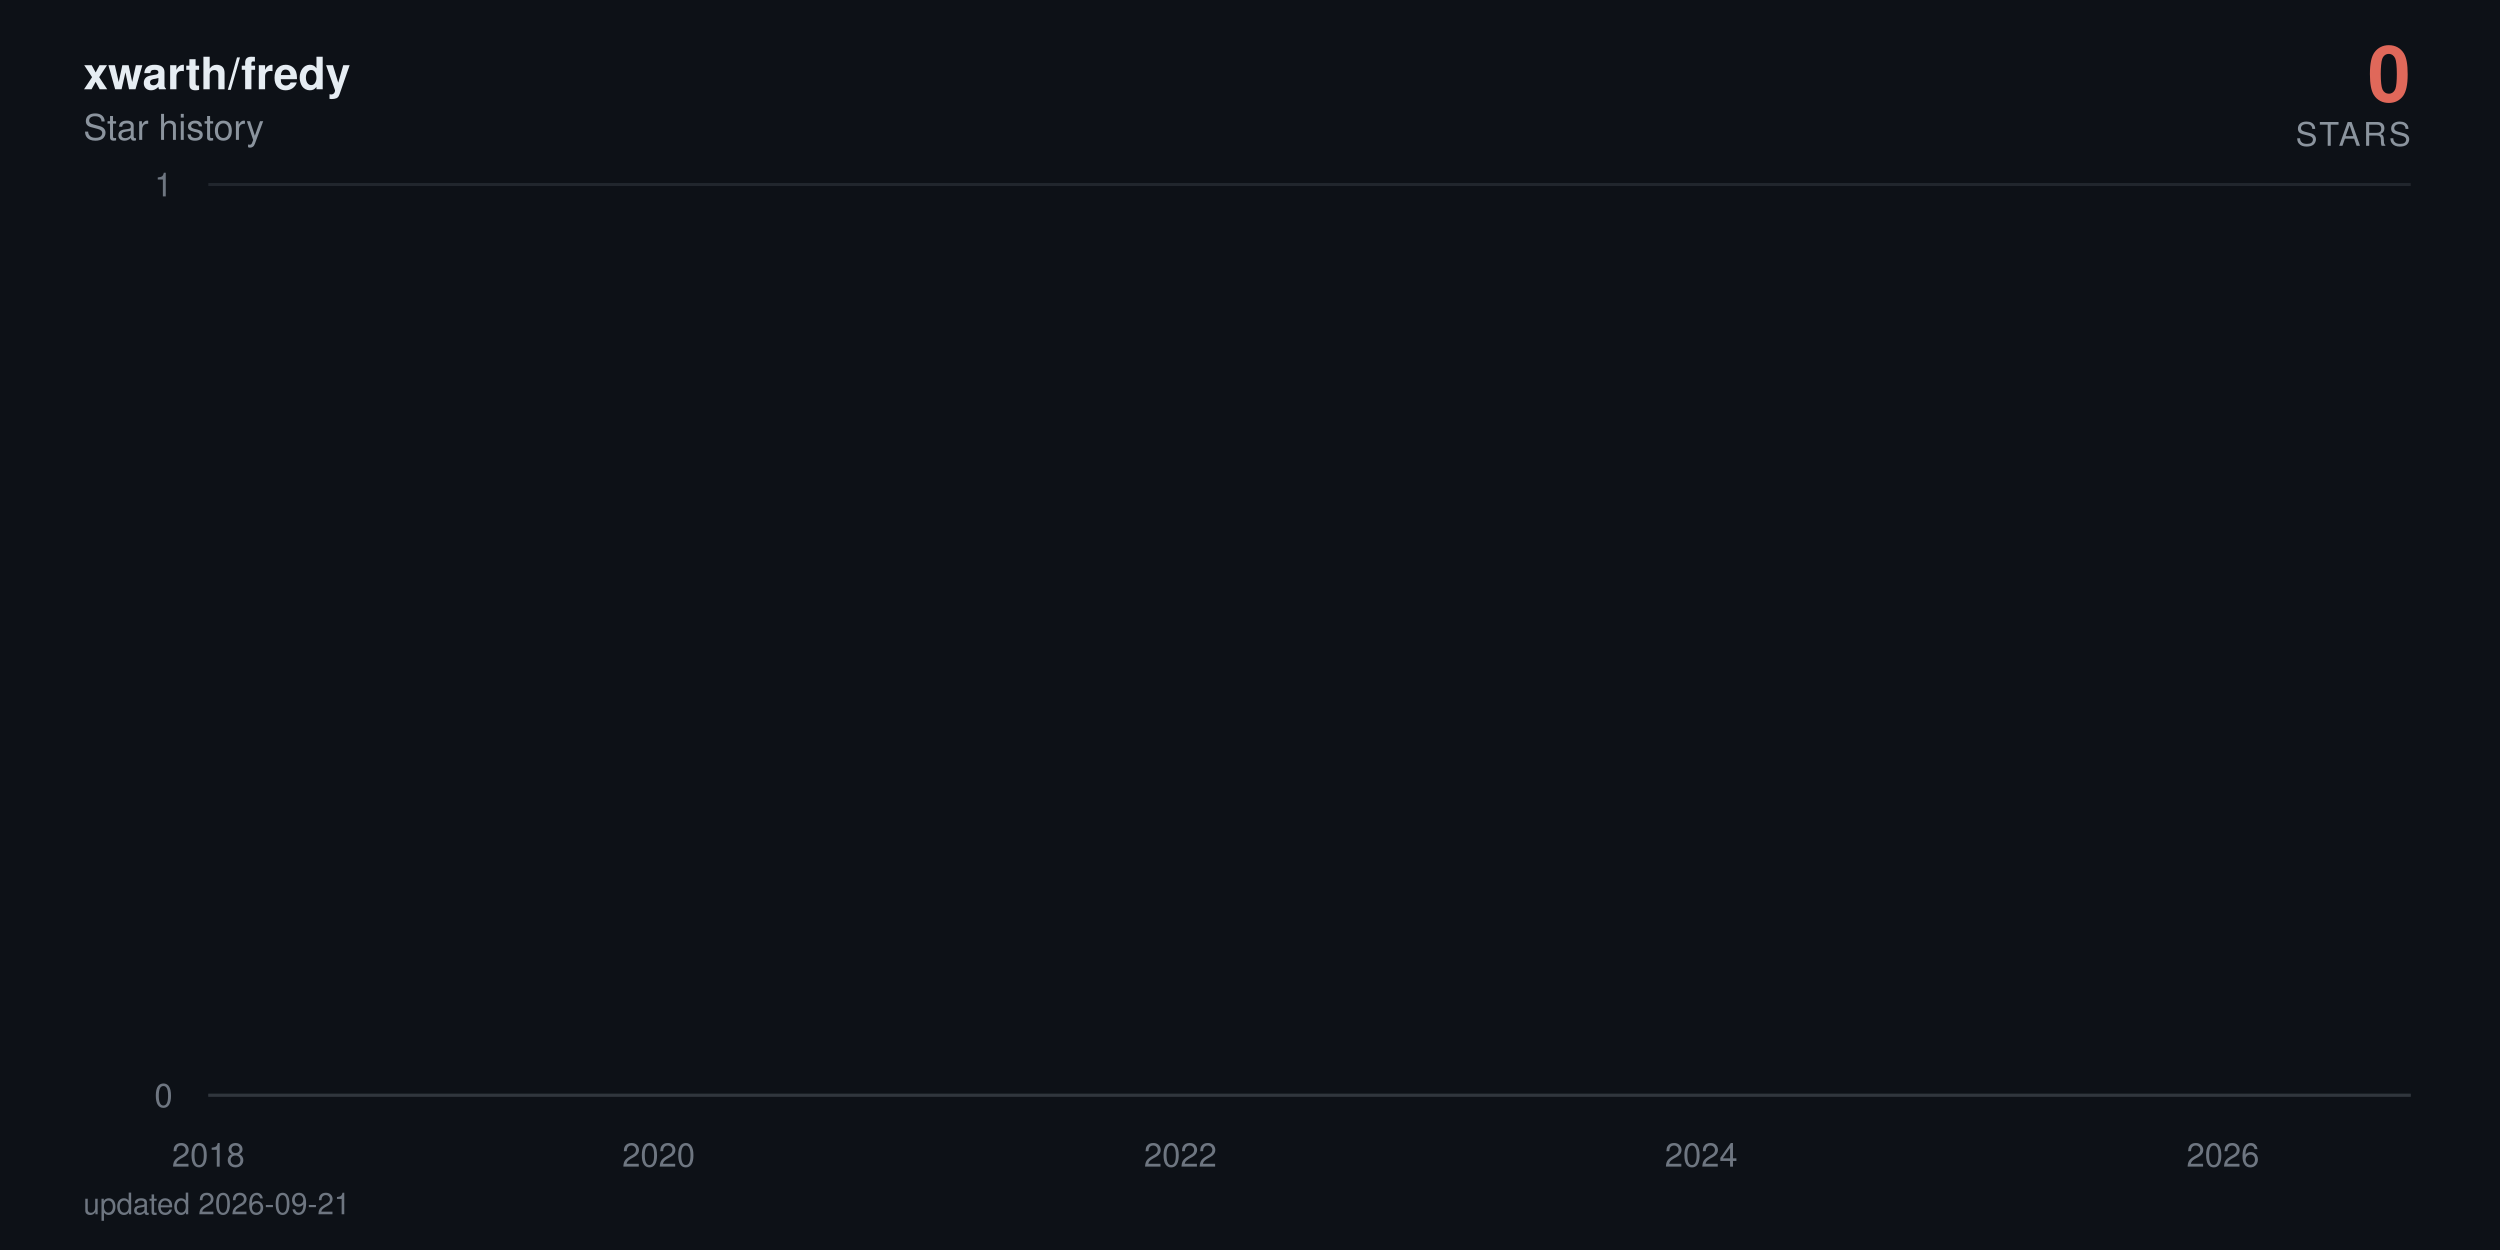
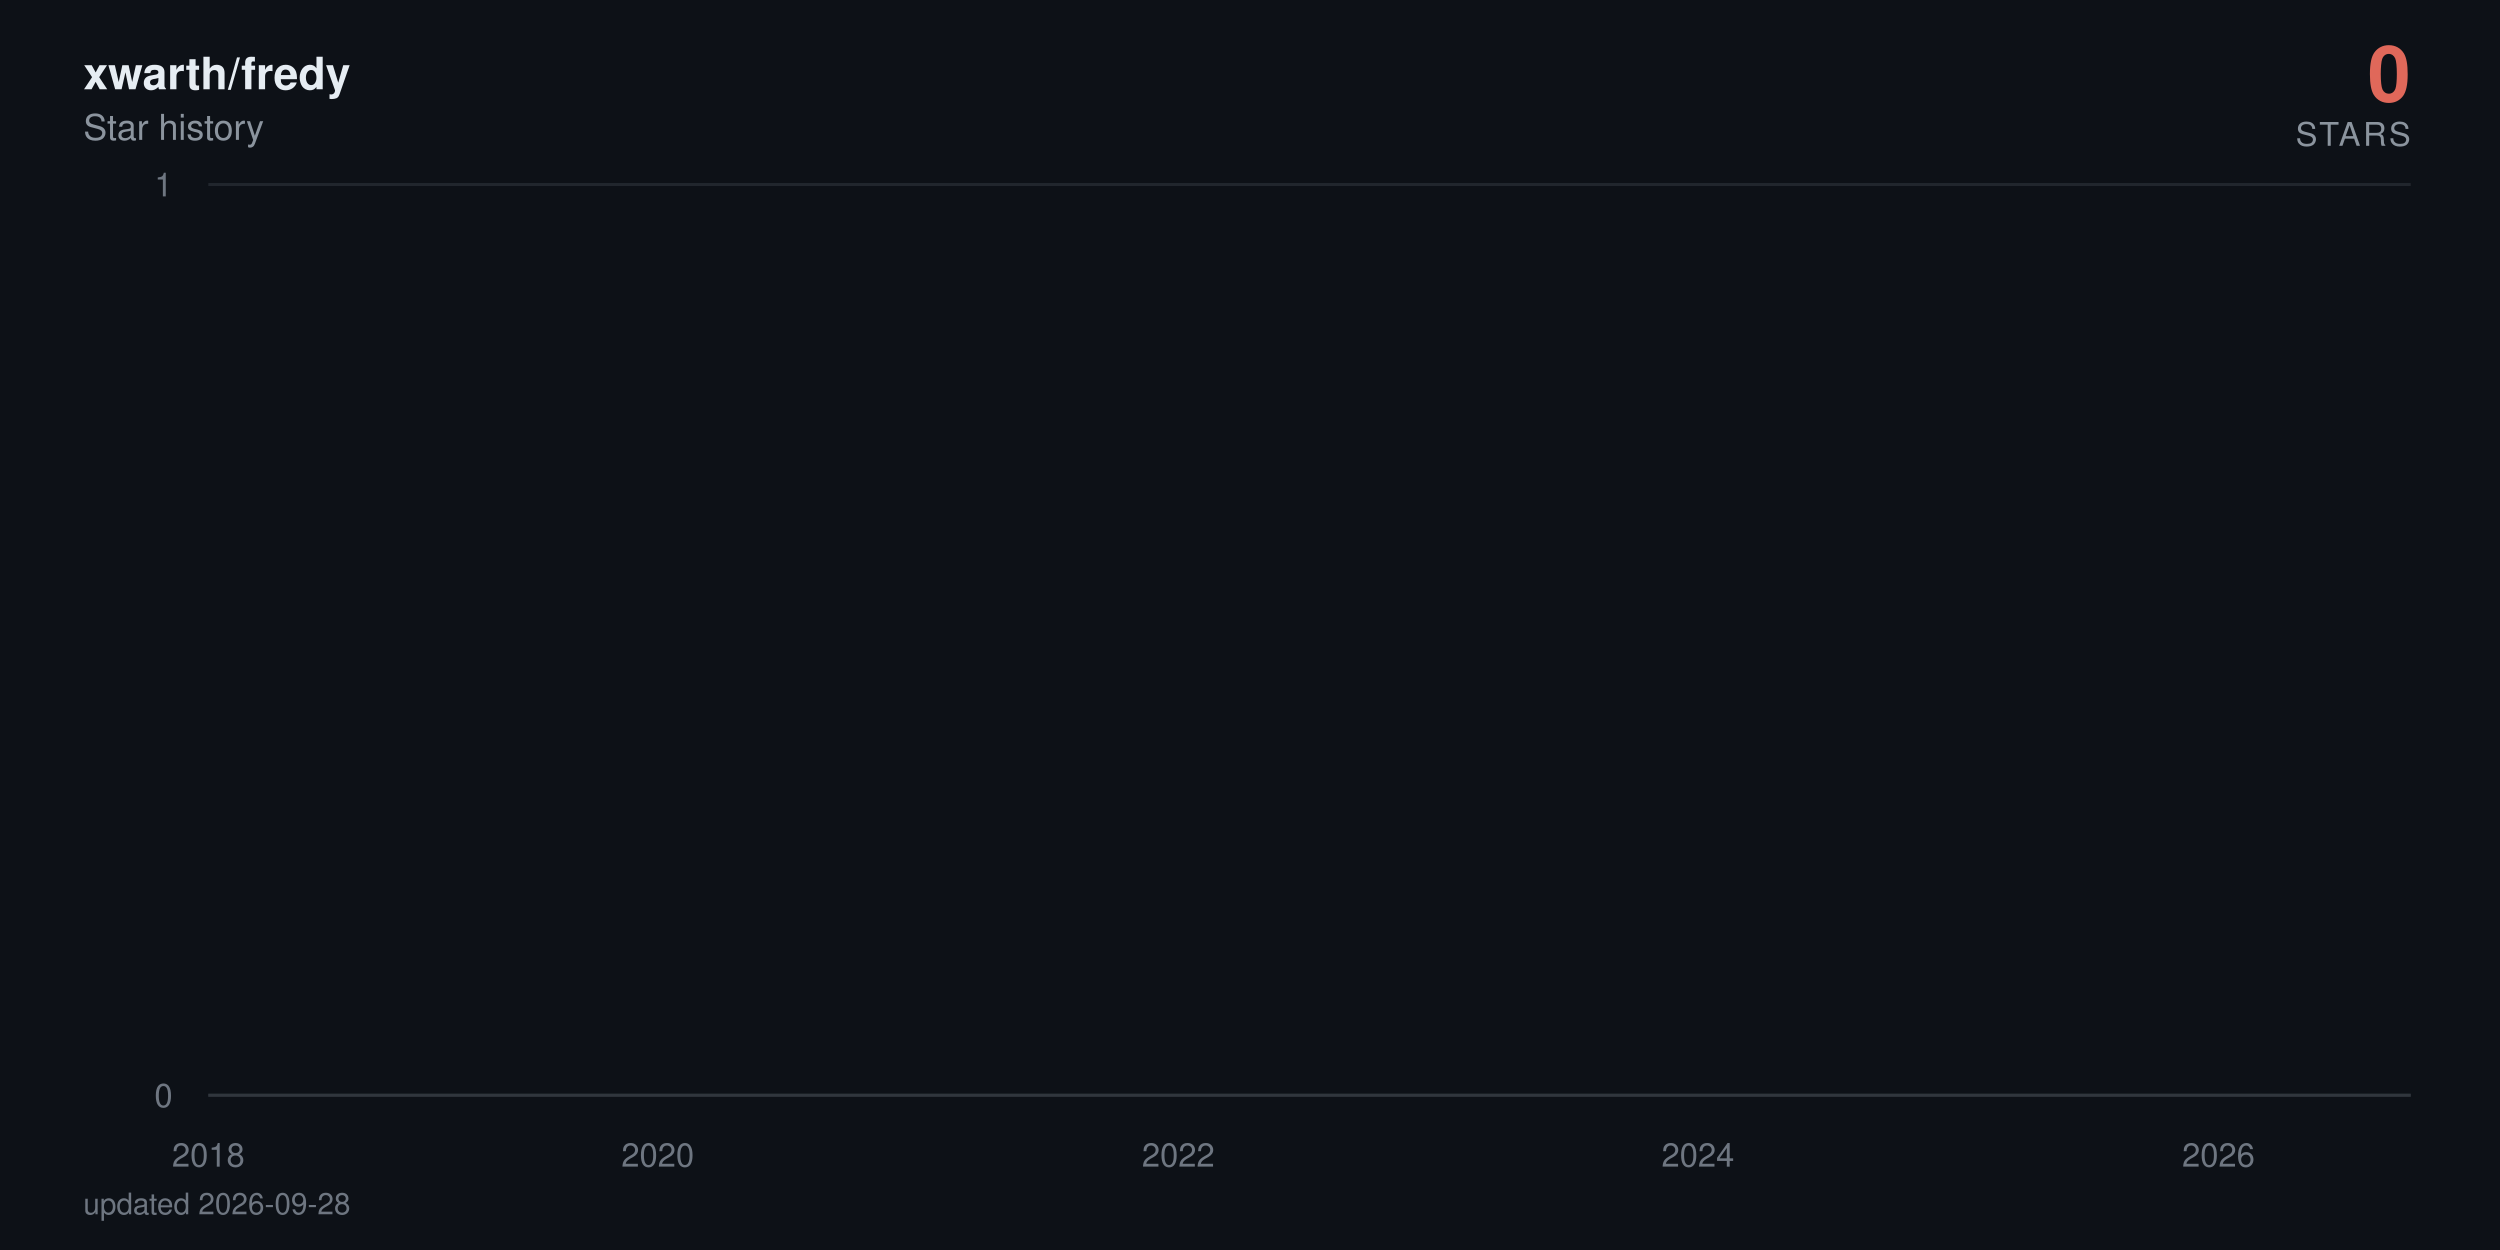
<svg xmlns="http://www.w3.org/2000/svg" viewBox="0 0 840 420" width="840" height="420" role="img" aria-label="xwarth/fredy star history: 0 stars">
  <defs>
    <linearGradient id="area" x1="0" y1="0" x2="0" y2="1">
      <stop offset="0%" stop-color="#e0685a" stop-opacity="0.38" />
      <stop offset="100%" stop-color="#e0685a" stop-opacity="0" />
    </linearGradient>
  </defs>
  <style>
    text { font-family: -apple-system, BlinkMacSystemFont, 'Segoe UI', Helvetica, Arial, sans-serif; }
    .tick { fill: #6e7681; font-size: 11px; }
    .title { fill: #e6edf3; font-size: 15px; font-weight: 600; }
    .subtitle { fill: #8b949e; font-size: 12px; }
    .total { fill: #e0685a; font-size: 26px; font-weight: 700; }
    .total-label { fill: #8b949e; font-size: 11px; letter-spacing: 0.08em; }
    .milestone-label { fill: #8b949e; font-size: 10px; font-weight: 600; }
    .footer { fill: #6e7681; font-size: 10px; }

-     .line { stroke-dasharray: 22870; stroke-dashoffset: 22870; animation: draw 2.4s cubic-bezier(0.22, 0.61, 0.36, 1) forwards; }
+     .line { stroke-dasharray: 22871; stroke-dashoffset: 22871; animation: draw 2.4s cubic-bezier(0.22, 0.61, 0.36, 1) forwards; }
    .fill { opacity: 0; animation: appear 1.4s ease-out 0.9s forwards; }
    .milestone { opacity: 0; animation: appear 0.6s ease-out 1.9s forwards; }
    .end { opacity: 0; animation: appear 0.5s ease-out 2.3s forwards; }
    .halo { transform-origin: 810px 368px; animation: pulse 2.8s ease-in-out 2.8s infinite; }

    @keyframes draw { to { stroke-dashoffset: 0; } }
    @keyframes appear { to { opacity: 1; } }
    @keyframes pulse { 0%, 100% { transform: scale(1); opacity: 0.22; } 50% { transform: scale(1.5); opacity: 0.05; } }

    @media (prefers-reduced-motion: reduce) {
      .line { stroke-dashoffset: 0; animation: none; }
      .fill, .milestone, .end { opacity: 1; animation: none; }
      .halo { animation: none; }
    }
  </style>
  <rect width="840" height="420" fill="#0d1117" />
  <text x="28" y="30" class="title">xwarth/fredy</text>
  <text x="28" y="47" class="subtitle">Star history</text>
  <text x="810" y="34" text-anchor="end" class="total">0</text>
  <text x="810" y="49" text-anchor="end" class="total-label">STARS</text>
  <line x1="70" y1="368" x2="810" y2="368" stroke="#21262d" stroke-width="1" />
  <text x="58" y="372" text-anchor="end" class="tick">0</text>
  <line x1="70" y1="62" x2="810" y2="62" stroke="#21262d" stroke-width="1" />
  <text x="58" y="66" text-anchor="end" class="tick">1</text>
  <line x1="70" y1="368" x2="810" y2="368" stroke="#30363d" stroke-width="1" />
  <text x="70" y="392" text-anchor="middle" class="tick">2018</text>
-   <text x="221.3" y="392" text-anchor="middle" class="tick">2020</text>
-   <text x="396.6" y="392" text-anchor="middle" class="tick">2022</text>
-   <text x="571.6" y="392" text-anchor="middle" class="tick">2024</text>
-   <text x="746.9" y="392" text-anchor="middle" class="tick">2026</text>
-   <path class="fill" d="M70,368 70,62 L71.7,-64.7 L89.9,-381.5 L90.1,-441.6 L90.4,-497.5 L198,-550 L217.5,-599.7 L220.6,-692 L221.5,-735.3 L225.4,-776.9 L225.9,-817.1 L232.6,-856 L236.2,-893.7 L257,-930.2 L264.2,-965.8 L267.1,-1000.5 L273.3,-1034.3 L286.8,-1067.3 L296.8,-1099.5 L311.7,-1131.1 L312.2,-1162 L323.7,-1192.3 L324.2,-1222 L329,-1251.2 L340.2,-1279.9 L340.7,-1308 L341,-1335.7 L344.1,-1363 L345.3,-1389.8 L347.4,-1416.3 L350.1,-1442.3 L362.5,-1468 L371.2,-1493.3 L372.1,-1567.3 L375.3,-1591.4 L380.1,-1615.1 L381.5,-1661.8 L381.7,-1684.7 L382.4,-1707.4 L383.2,-1752 L383.4,-1774 L385.8,-1795.7 L386.3,-1817.3 L388.4,-1838.6 L389.9,-1859.7 L390.4,-1880.6 L396.6,-1901.4 L397.8,-1921.9 L398.5,-1942.2 L399.2,-1962.4 L399.7,-1982.4 L400.2,-2002.3 L402.1,-2021.9 L402.8,-2060.8 L403.1,-2080 L403.3,-2099.1 L406.9,-2118 L407.1,-2136.7 L408.1,-2155.3 L408.8,-2173.8 L411,-2192.2 L412.2,-2210.4 L414.1,-2228.5 L416.7,-2246.5 L417.2,-2264.3 L419.6,-2282 L419.9,-2334.5 L423.5,-2351.8 L424.2,-2368.9 L425.6,-2386 L426.6,-2402.9 L426.8,-2419.8 L429.2,-2436.5 L430.6,-2453.2 L430.9,-2469.7 L433.3,-2486.2 L434.7,-2502.5 L436.2,-2535 L436.4,-2551.1 L437.8,-2567 L440.7,-2583 L442.9,-2598.8 L443.8,-2614.5 L444.8,-2630.2 L445,-2661.2 L445.5,-2676.7 L447.2,-2692 L447.9,-2707.3 L449.4,-2722.4 L449.6,-2737.6 L449.8,-2752.6 L450.6,-2767.6 L451.3,-2782.5 L452.9,-2812 L453.2,-2841.4 L453.7,-2855.9 L454.4,-2870.4 L454.6,-2899.2 L457.3,-2913.5 L457.5,-2927.7 L458.2,-2941.9 L463,-2970.1 L463.7,-2984.1 L466.1,-2998 L466.6,-3011.9 L467.1,-3025.7 L467.3,-3039.5 L469.7,-3053.2 L473.6,-3066.8 L474.3,-3080.4 L474.5,-3094 L476,-3107.5 L478.4,-3120.9 L479.3,-3134.3 L479.6,-3147.7 L479.8,-3161 L480,-3174.2 L481.2,-3187.4 L482.7,-3200.5 L485.1,-3213.6 L485.3,-3226.7 L487,-3239.7 L487.5,-3252.6 L491.1,-3265.5 L494.2,-3278.4 L494.7,-3291.2 L496.6,-3304 L496.8,-3316.7 L497.1,-3329.4 L497.6,-3342.1 L498.7,-3354.7 L499.5,-3367.2 L505.5,-3379.7 L506.9,-3392.2 L507.6,-3404.6 L509.1,-3417 L509.3,-3429.4 L509.8,-3441.7 L510.3,-3453.9 L510.5,-3466.2 L512.7,-3478.4 L513.9,-3490.5 L518.4,-3514.7 L527.8,-3526.7 L528.5,-3538.7 L534.2,-3550.7 L535.7,-3562.6 L541,-3574.5 L541.4,-3586.4 L543.6,-3598.2 L543.8,-3610 L545.5,-3621.8 L546.7,-3633.5 L548.4,-3645.2 L549.8,-3656.8 L555.6,-3668.4 L556.5,-3680 L561.1,-3691.5 L561.6,-3703.1 L571.2,-3714.5 L573.1,-3737.4 L573.3,-3748.8 L575.5,-3760.2 L575.7,-3771.5 L579.3,-3782.8 L579.6,-3794 L579.8,-3805.3 L581.7,-3816.5 L584.4,-3827.7 L585.1,-3838.8 L586.8,-3849.9 L590.8,-3861 L591.3,-3872.1 L592.5,-3883.1 L597.1,-3894.1 L597.8,-3916 L601.4,-3926.9 L603.1,-3948.7 L603.8,-3959.5 L608.1,-3970.3 L610,-3981.1 L613.1,-3991.8 L614.6,-4002.6 L616.2,-4013.3 L616.5,-4034.6 L617,-4045.2 L617.2,-4055.8 L617.4,-4066.4 L617.9,-4076.9 L618.2,-4087.4 L619.1,-4097.9 L620.1,-4108.4 L621.8,-4118.8 L622.7,-4129.3 L624.4,-4150 L624.9,-4160.4 L626.6,-4170.7 L628.5,-4181 L630.6,-4191.3 L631.4,-4201.6 L632.1,-4211.8 L634.2,-4222 L637.1,-4232.2 L639.3,-4242.4 L640,-4252.5 L640.2,-4262.6 L640.7,-4282.8 L641.4,-4292.9 L642.1,-4302.9 L642.6,-4312.9 L644.1,-4322.9 L646.5,-4332.9 L648.6,-4342.8 L649.6,-4352.7 L651.5,-4362.6 L656.3,-4372.5 L657.3,-4382.4 L658.2,-4392.2 L659.4,-4402.1 L659.9,-4421.7 L664.7,-4431.4 L665.9,-4441.2 L666.4,-4450.9 L671.4,-4460.6 L673.3,-4470.3 L674,-4480 L678.8,-4489.6 L679.1,-4499.2 L680.5,-4508.8 L681.7,-4528 L685.3,-4537.6 L686,-4547.1 L688.9,-4556.6 L690.1,-4575.6 L690.3,-4585 L690.6,-4594.5 L690.8,-4603.9 L691.5,-4632.1 L691.8,-4641.4 L692,-4660.1 L692.3,-4669.4 L693,-4678.7 L693.5,-4687.9 L694.7,-4697.2 L694.9,-4706.4 L695.1,-4715.7 L695.9,-4724.9 L697.3,-4734 L699,-4743.2 L699.5,-4752.4 L699.9,-4761.5 L700.9,-4779.7 L702.8,-4797.9 L704,-4806.9 L704.5,-4816 L705,-4825 L707.4,-4834 L708.1,-4843 L708.3,-4860.9 L711,-4869.9 L711.2,-4878.8 L712.9,-4887.7 L713.1,-4896.6 L713.4,-4905.5 L714.1,-4914.4 L714.3,-4923.2 L714.8,-4932.1 L715,-4940.9 L715.3,-4949.7 L716,-4967.3 L716.2,-4984.8 L716.5,-4993.6 L717,-5011 L717.2,-5028.4 L718.2,-5037 L718.4,-5054.3 L718.6,-5071.6 L719.4,-5080.2 L719.6,-5088.8 L719.8,-5097.3 L720.3,-5105.9 L721,-5173.9 L721.3,-5190.8 L721.8,-5216 L722,-5224.4 L723.2,-5232.7 L723.4,-5241.1 L723.7,-5257.7 L723.9,-5274.4 L724.2,-5282.7 L724.4,-5307.5 L724.6,-5315.7 L724.9,-5323.9 L725.4,-5332.1 L725.6,-5340.4 L727.5,-5348.6 L728,-5389.4 L728.2,-5397.5 L728.5,-5405.6 L728.7,-5413.7 L729,-5429.9 L729.7,-5446 L729.9,-5470.1 L730.1,-5486.1 L730.6,-5494.1 L731.1,-5510.1 L731.3,-5526 L731.6,-5533.9 L732.3,-5557.7 L732.8,-5581.3 L733,-5589.2 L733.5,-5597 L734,-5604.9 L734.5,-5620.5 L734.7,-5628.4 L734.9,-5636.2 L735.2,-5651.7 L735.9,-5659.5 L736.1,-5667.3 L736.4,-5675 L736.6,-5690.5 L736.9,-5698.2 L738.1,-5705.9 L738.8,-5713.6 L739.3,-5721.3 L739.5,-5729 L739.7,-5744.3 L740,-5767.3 L741.2,-5774.9 L741.4,-5782.5 L741.7,-5805.3 L741.9,-5820.5 L742.4,-5828 L743.6,-5835.6 L745.5,-5858.2 L746,-5865.7 L746.5,-5873.2 L746.7,-5895.7 L746.9,-5918 L747.2,-5947.8 L747.4,-5955.2 L747.9,-5992.1 L748.1,-6014.1 L748.4,-6028.8 L748.6,-6065.3 L749.6,-6072.6 L750.1,-6079.8 L750.5,-6087.1 L750.8,-6094.3 L751,-6101.6 L751.3,-6108.8 L751.5,-6130.4 L751.7,-6144.8 L752,-6152 L752.4,-6180.7 L752.9,-6187.8 L753.2,-6209.2 L753.4,-6216.3 L753.9,-6223.4 L754.1,-6237.6 L754.4,-6251.8 L754.6,-6258.9 L754.8,-6287.1 L755.1,-6329.1 L755.3,-6350.1 L755.6,-6364 L755.8,-6371 L756,-6377.9 L756.3,-6384.8 L756.5,-6405.6 L756.8,-6419.4 L757,-6433.2 L757.2,-6446.9 L757.7,-6460.7 L758,-6488 L758.4,-6501.7 L758.7,-6508.5 L758.9,-6522.1 L759.2,-6528.9 L759.4,-6549.2 L759.9,-6556 L760.1,-6562.7 L760.4,-6569.5 L761.1,-6583 L761.3,-6603.2 L761.6,-6609.9 L761.8,-6623.3 L762,-6636.7 L762.3,-6643.3 L762.5,-6656.7 L762.8,-6703.2 L763,-6723 L763.2,-6729.6 L763.5,-6736.2 L763.7,-6756 L764,-6762.5 L764.2,-6769.1 L764.7,-6775.6 L765.2,-6795.3 L765.4,-6814.9 L765.6,-6834.4 L766.1,-6853.9 L766.4,-6866.8 L766.6,-6873.3 L766.8,-6892.7 L767.1,-6899.1 L767.6,-6912 L767.8,-6931.2 L768,-6950.5 L768.3,-6956.9 L768.5,-6982.4 L768.8,-6988.7 L769.2,-6995.1 L769.5,-7001.5 L769.7,-7007.8 L770,-7014.2 L770.4,-7020.5 L770.7,-7039.5 L770.9,-7045.8 L771.2,-7052.1 L771.4,-7058.4 L771.9,-7064.7 L772.8,-7071 L773.1,-7083.6 L773.8,-7114.9 L774,-7133.7 L774.5,-7146.2 L774.8,-7152.4 L775.5,-7158.6 L775.7,-7164.8 L776.2,-7177.2 L776.4,-7189.6 L776.7,-7195.8 L776.9,-7202 L777.1,-7226.7 L778.1,-7232.9 L778.3,-7245.2 L778.8,-7257.5 L779.1,-7263.6 L779.3,-7269.8 L780,-7275.9 L780.5,-7282 L780.7,-7294.2 L781,-7306.4 L781.2,-7312.5 L781.5,-7318.6 L781.7,-7324.7 L781.9,-7330.8 L782.2,-7336.9 L782.4,-7343 L782.7,-7349 L782.9,-8194.5 L783.1,-9361.6 L783.4,-9557 L783.6,-9706.8 L783.9,-9776.3 L784.1,-9840.7 L784.3,-9854.4 L784.6,-9881.9 L784.8,-9909.2 L785.1,-9936.5 L785.3,-9959.2 L785.8,-9968.3 L786,-9981.9 L786.3,-10013.5 L786.5,-10121.2 L786.7,-10143.4 L787,-10179 L787.2,-10183.5 L787.5,-10187.9 L787.7,-10210 L787.9,-10223.3 L788.2,-10241 L788.4,-10263 L788.9,-10285 L789.1,-10293.8 L789.4,-10302.6 L789.6,-10311.4 L789.9,-10337.6 L790.1,-10350.7 L790.3,-10363.8 L790.6,-10368.2 L790.8,-10385.6 L791.1,-10394.3 L791.3,-10407.4 L791.5,-10442.1 L791.8,-10450.7 L792,-10459.4 L792.3,-10468 L792.5,-10472.3 L793,-10481 L793.5,-10493.9 L793.7,-10502.5 L794.2,-10506.8 L794.4,-10519.8 L794.7,-10524.1 L794.9,-10541.2 L795.1,-10549.8 L795.4,-10562.7 L795.6,-10571.2 L795.9,-10584.1 L796.1,-10588.3 L796.3,-10626.7 L796.6,-10866.8 L796.8,-10949.9 L797.1,-10966.4 L797.3,-10991.2 L797.5,-11003.5 L797.8,-11020 L798,-11036.4 L798.3,-11044.6 L798.7,-11048.7 L799,-11052.8 L799.2,-11056.9 L799.4,-11069.2 L799.7,-11081.5 L799.9,-11085.6 L800.2,-11101.9 L800.4,-11106 L800.6,-11130.4 L800.9,-11134.5 L801.1,-11146.7 L801.6,368 L803.3,368 L805,368 L806.6,368 L808.3,368 L810,368 L810,368 Z" fill="url(#area)" />
-   <path class="line" d="M70,62 L71.7,-64.7 L89.9,-381.5 L90.1,-441.6 L90.4,-497.5 L198,-550 L217.5,-599.7 L220.6,-692 L221.5,-735.3 L225.4,-776.9 L225.9,-817.1 L232.6,-856 L236.2,-893.7 L257,-930.2 L264.2,-965.8 L267.1,-1000.5 L273.3,-1034.3 L286.8,-1067.3 L296.8,-1099.5 L311.7,-1131.1 L312.2,-1162 L323.7,-1192.3 L324.2,-1222 L329,-1251.2 L340.2,-1279.9 L340.7,-1308 L341,-1335.7 L344.1,-1363 L345.3,-1389.8 L347.4,-1416.3 L350.1,-1442.3 L362.5,-1468 L371.2,-1493.3 L372.1,-1567.3 L375.3,-1591.4 L380.1,-1615.1 L381.5,-1661.8 L381.7,-1684.7 L382.4,-1707.4 L383.2,-1752 L383.4,-1774 L385.8,-1795.7 L386.3,-1817.3 L388.4,-1838.6 L389.9,-1859.7 L390.4,-1880.6 L396.6,-1901.4 L397.8,-1921.9 L398.5,-1942.2 L399.2,-1962.4 L399.7,-1982.4 L400.2,-2002.3 L402.1,-2021.9 L402.8,-2060.8 L403.1,-2080 L403.3,-2099.1 L406.9,-2118 L407.1,-2136.7 L408.1,-2155.3 L408.8,-2173.8 L411,-2192.2 L412.2,-2210.4 L414.1,-2228.5 L416.7,-2246.5 L417.2,-2264.3 L419.6,-2282 L419.9,-2334.5 L423.5,-2351.8 L424.2,-2368.9 L425.6,-2386 L426.6,-2402.9 L426.8,-2419.8 L429.2,-2436.5 L430.6,-2453.2 L430.9,-2469.7 L433.3,-2486.2 L434.7,-2502.5 L436.2,-2535 L436.4,-2551.1 L437.8,-2567 L440.7,-2583 L442.9,-2598.8 L443.8,-2614.5 L444.8,-2630.2 L445,-2661.2 L445.5,-2676.7 L447.2,-2692 L447.9,-2707.3 L449.4,-2722.4 L449.6,-2737.6 L449.8,-2752.6 L450.6,-2767.6 L451.3,-2782.5 L452.9,-2812 L453.2,-2841.4 L453.7,-2855.9 L454.4,-2870.4 L454.6,-2899.2 L457.3,-2913.5 L457.5,-2927.7 L458.2,-2941.9 L463,-2970.1 L463.7,-2984.1 L466.1,-2998 L466.6,-3011.9 L467.1,-3025.7 L467.3,-3039.5 L469.7,-3053.2 L473.6,-3066.8 L474.3,-3080.4 L474.5,-3094 L476,-3107.5 L478.4,-3120.9 L479.3,-3134.3 L479.6,-3147.7 L479.8,-3161 L480,-3174.2 L481.2,-3187.4 L482.7,-3200.5 L485.1,-3213.6 L485.3,-3226.7 L487,-3239.7 L487.5,-3252.6 L491.1,-3265.5 L494.2,-3278.4 L494.7,-3291.2 L496.6,-3304 L496.8,-3316.7 L497.1,-3329.4 L497.6,-3342.1 L498.7,-3354.7 L499.5,-3367.2 L505.5,-3379.7 L506.9,-3392.2 L507.6,-3404.6 L509.1,-3417 L509.3,-3429.4 L509.8,-3441.7 L510.3,-3453.9 L510.5,-3466.2 L512.7,-3478.4 L513.9,-3490.5 L518.4,-3514.7 L527.8,-3526.7 L528.5,-3538.7 L534.2,-3550.7 L535.7,-3562.6 L541,-3574.5 L541.4,-3586.4 L543.6,-3598.2 L543.8,-3610 L545.5,-3621.8 L546.7,-3633.5 L548.4,-3645.2 L549.8,-3656.8 L555.6,-3668.4 L556.5,-3680 L561.1,-3691.5 L561.6,-3703.1 L571.2,-3714.5 L573.1,-3737.4 L573.3,-3748.8 L575.5,-3760.2 L575.7,-3771.5 L579.3,-3782.8 L579.6,-3794 L579.8,-3805.3 L581.7,-3816.5 L584.4,-3827.7 L585.1,-3838.8 L586.8,-3849.9 L590.8,-3861 L591.3,-3872.1 L592.5,-3883.1 L597.1,-3894.1 L597.8,-3916 L601.4,-3926.9 L603.1,-3948.7 L603.8,-3959.5 L608.1,-3970.3 L610,-3981.1 L613.1,-3991.8 L614.6,-4002.6 L616.2,-4013.3 L616.5,-4034.6 L617,-4045.2 L617.2,-4055.8 L617.4,-4066.4 L617.9,-4076.9 L618.2,-4087.4 L619.1,-4097.9 L620.1,-4108.4 L621.8,-4118.8 L622.7,-4129.3 L624.4,-4150 L624.9,-4160.4 L626.6,-4170.7 L628.5,-4181 L630.6,-4191.3 L631.4,-4201.6 L632.1,-4211.8 L634.2,-4222 L637.1,-4232.2 L639.3,-4242.4 L640,-4252.5 L640.2,-4262.6 L640.7,-4282.8 L641.4,-4292.9 L642.1,-4302.9 L642.6,-4312.9 L644.1,-4322.9 L646.5,-4332.9 L648.6,-4342.8 L649.6,-4352.7 L651.5,-4362.6 L656.3,-4372.5 L657.3,-4382.4 L658.2,-4392.2 L659.4,-4402.1 L659.9,-4421.7 L664.7,-4431.4 L665.9,-4441.2 L666.4,-4450.9 L671.4,-4460.6 L673.3,-4470.3 L674,-4480 L678.8,-4489.6 L679.1,-4499.2 L680.5,-4508.8 L681.7,-4528 L685.3,-4537.6 L686,-4547.1 L688.9,-4556.6 L690.1,-4575.6 L690.3,-4585 L690.6,-4594.5 L690.8,-4603.9 L691.5,-4632.1 L691.8,-4641.4 L692,-4660.1 L692.3,-4669.4 L693,-4678.7 L693.5,-4687.9 L694.7,-4697.2 L694.9,-4706.4 L695.1,-4715.7 L695.9,-4724.9 L697.3,-4734 L699,-4743.2 L699.5,-4752.4 L699.9,-4761.5 L700.9,-4779.7 L702.8,-4797.9 L704,-4806.9 L704.5,-4816 L705,-4825 L707.4,-4834 L708.1,-4843 L708.3,-4860.9 L711,-4869.9 L711.2,-4878.8 L712.9,-4887.7 L713.1,-4896.6 L713.4,-4905.5 L714.1,-4914.4 L714.3,-4923.2 L714.8,-4932.1 L715,-4940.9 L715.3,-4949.7 L716,-4967.3 L716.2,-4984.8 L716.5,-4993.6 L717,-5011 L717.2,-5028.4 L718.2,-5037 L718.4,-5054.3 L718.6,-5071.6 L719.4,-5080.2 L719.6,-5088.8 L719.8,-5097.3 L720.3,-5105.9 L721,-5173.9 L721.3,-5190.8 L721.8,-5216 L722,-5224.4 L723.2,-5232.7 L723.4,-5241.1 L723.7,-5257.7 L723.9,-5274.4 L724.2,-5282.7 L724.4,-5307.5 L724.6,-5315.7 L724.9,-5323.9 L725.4,-5332.1 L725.6,-5340.4 L727.5,-5348.6 L728,-5389.4 L728.2,-5397.5 L728.5,-5405.6 L728.7,-5413.7 L729,-5429.9 L729.7,-5446 L729.9,-5470.1 L730.1,-5486.1 L730.6,-5494.1 L731.1,-5510.1 L731.3,-5526 L731.6,-5533.9 L732.3,-5557.7 L732.8,-5581.3 L733,-5589.2 L733.5,-5597 L734,-5604.9 L734.5,-5620.5 L734.7,-5628.4 L734.9,-5636.2 L735.2,-5651.7 L735.9,-5659.5 L736.1,-5667.3 L736.4,-5675 L736.6,-5690.5 L736.9,-5698.2 L738.1,-5705.9 L738.8,-5713.6 L739.3,-5721.3 L739.5,-5729 L739.7,-5744.3 L740,-5767.3 L741.2,-5774.9 L741.4,-5782.5 L741.7,-5805.3 L741.9,-5820.5 L742.4,-5828 L743.6,-5835.6 L745.5,-5858.2 L746,-5865.7 L746.5,-5873.2 L746.7,-5895.7 L746.9,-5918 L747.2,-5947.8 L747.4,-5955.2 L747.9,-5992.1 L748.1,-6014.1 L748.4,-6028.8 L748.6,-6065.3 L749.6,-6072.6 L750.1,-6079.8 L750.5,-6087.1 L750.8,-6094.3 L751,-6101.6 L751.3,-6108.8 L751.5,-6130.4 L751.7,-6144.8 L752,-6152 L752.4,-6180.7 L752.9,-6187.8 L753.2,-6209.2 L753.4,-6216.3 L753.9,-6223.4 L754.1,-6237.6 L754.4,-6251.8 L754.6,-6258.9 L754.8,-6287.1 L755.1,-6329.1 L755.3,-6350.1 L755.6,-6364 L755.8,-6371 L756,-6377.9 L756.3,-6384.8 L756.5,-6405.6 L756.8,-6419.4 L757,-6433.2 L757.2,-6446.9 L757.7,-6460.7 L758,-6488 L758.4,-6501.7 L758.7,-6508.5 L758.9,-6522.1 L759.2,-6528.9 L759.4,-6549.2 L759.9,-6556 L760.1,-6562.7 L760.4,-6569.5 L761.1,-6583 L761.3,-6603.2 L761.6,-6609.9 L761.8,-6623.3 L762,-6636.7 L762.3,-6643.3 L762.5,-6656.7 L762.8,-6703.2 L763,-6723 L763.2,-6729.6 L763.5,-6736.2 L763.7,-6756 L764,-6762.5 L764.2,-6769.1 L764.7,-6775.6 L765.2,-6795.3 L765.4,-6814.9 L765.6,-6834.4 L766.1,-6853.9 L766.4,-6866.8 L766.6,-6873.3 L766.8,-6892.7 L767.1,-6899.1 L767.6,-6912 L767.8,-6931.2 L768,-6950.5 L768.3,-6956.9 L768.5,-6982.4 L768.8,-6988.7 L769.2,-6995.1 L769.5,-7001.5 L769.7,-7007.8 L770,-7014.2 L770.4,-7020.5 L770.7,-7039.5 L770.9,-7045.8 L771.2,-7052.1 L771.4,-7058.4 L771.9,-7064.7 L772.8,-7071 L773.1,-7083.6 L773.8,-7114.9 L774,-7133.7 L774.5,-7146.2 L774.8,-7152.4 L775.5,-7158.6 L775.7,-7164.8 L776.2,-7177.2 L776.4,-7189.6 L776.7,-7195.8 L776.9,-7202 L777.1,-7226.7 L778.1,-7232.9 L778.3,-7245.2 L778.8,-7257.5 L779.1,-7263.6 L779.3,-7269.8 L780,-7275.9 L780.5,-7282 L780.7,-7294.2 L781,-7306.4 L781.2,-7312.5 L781.5,-7318.6 L781.7,-7324.7 L781.9,-7330.8 L782.2,-7336.9 L782.4,-7343 L782.7,-7349 L782.9,-8194.5 L783.1,-9361.6 L783.4,-9557 L783.6,-9706.8 L783.9,-9776.3 L784.1,-9840.7 L784.3,-9854.4 L784.6,-9881.9 L784.8,-9909.2 L785.1,-9936.5 L785.3,-9959.2 L785.8,-9968.3 L786,-9981.9 L786.3,-10013.5 L786.5,-10121.2 L786.7,-10143.4 L787,-10179 L787.2,-10183.5 L787.5,-10187.9 L787.7,-10210 L787.9,-10223.3 L788.2,-10241 L788.4,-10263 L788.9,-10285 L789.1,-10293.8 L789.4,-10302.6 L789.6,-10311.4 L789.9,-10337.6 L790.1,-10350.7 L790.3,-10363.8 L790.6,-10368.2 L790.8,-10385.6 L791.1,-10394.3 L791.3,-10407.4 L791.5,-10442.1 L791.8,-10450.7 L792,-10459.4 L792.3,-10468 L792.5,-10472.3 L793,-10481 L793.5,-10493.9 L793.7,-10502.5 L794.2,-10506.8 L794.4,-10519.8 L794.7,-10524.1 L794.9,-10541.2 L795.1,-10549.8 L795.4,-10562.7 L795.6,-10571.2 L795.9,-10584.1 L796.1,-10588.3 L796.3,-10626.7 L796.6,-10866.8 L796.8,-10949.9 L797.1,-10966.4 L797.3,-10991.2 L797.5,-11003.5 L797.8,-11020 L798,-11036.4 L798.3,-11044.6 L798.7,-11048.7 L799,-11052.8 L799.2,-11056.9 L799.4,-11069.2 L799.7,-11081.5 L799.9,-11085.6 L800.2,-11101.9 L800.4,-11106 L800.6,-11130.4 L800.9,-11134.5 L801.1,-11146.7 L801.6,368 L803.3,368 L805,368 L806.6,368 L808.3,368 L810,368" fill="none" stroke="#e0685a" stroke-width="2.5" stroke-linecap="round" stroke-linejoin="round" />
+   <text x="221" y="392" text-anchor="middle" class="tick">2020</text>
+   <text x="395.9" y="392" text-anchor="middle" class="tick">2022</text>
+   <text x="570.5" y="392" text-anchor="middle" class="tick">2024</text>
+   <text x="745.4" y="392" text-anchor="middle" class="tick">2026</text>
+   <path class="fill" d="M70,368 70,62 L71.7,-64.7 L89.9,-381.5 L90.1,-441.6 L90.3,-497.5 L197.8,-550 L217.1,-599.7 L220.2,-692 L221.2,-735.3 L225,-776.9 L225.5,-817.1 L232.2,-856 L235.8,-893.7 L256.6,-930.2 L263.8,-965.8 L266.7,-1000.5 L272.9,-1034.3 L286.3,-1067.3 L296.3,-1099.5 L311.2,-1131.1 L311.6,-1162 L323.1,-1192.3 L323.6,-1222 L328.4,-1251.2 L339.6,-1279.9 L340.1,-1308 L340.4,-1335.7 L343.5,-1363 L344.7,-1389.8 L346.8,-1416.3 L349.4,-1442.3 L361.9,-1468 L370.5,-1493.3 L371.5,-1567.3 L374.6,-1591.4 L379.4,-1615.1 L380.8,-1661.8 L381,-1684.7 L381.7,-1707.4 L382.5,-1752 L382.7,-1774 L385.1,-1795.7 L385.6,-1817.3 L387.7,-1838.6 L389.2,-1859.7 L389.6,-1880.6 L395.9,-1901.4 L397.1,-1921.9 L397.8,-1942.2 L398.5,-1962.4 L399,-1982.4 L399.4,-2002.3 L401.4,-2021.9 L402.1,-2060.8 L402.3,-2080 L402.6,-2099.1 L406.1,-2118 L406.4,-2136.7 L407.3,-2155.3 L408.1,-2173.8 L410.2,-2192.2 L411.4,-2210.4 L413.3,-2228.5 L416,-2246.5 L416.4,-2264.3 L418.8,-2282 L419.1,-2334.5 L422.7,-2351.8 L423.4,-2368.9 L424.8,-2386 L425.8,-2402.9 L426,-2419.8 L428.4,-2436.5 L429.8,-2453.2 L430.1,-2469.7 L432.5,-2486.2 L433.9,-2502.5 L435.3,-2535 L435.6,-2551.1 L437,-2567 L439.9,-2583 L442,-2598.8 L443,-2614.5 L443.9,-2630.2 L444.2,-2661.2 L444.7,-2676.7 L446.3,-2692 L447.1,-2707.3 L448.5,-2722.4 L448.7,-2737.6 L449,-2752.6 L449.7,-2767.6 L450.4,-2782.5 L452.1,-2812 L452.3,-2841.4 L452.8,-2855.9 L453.5,-2870.4 L453.8,-2899.2 L456.4,-2913.5 L456.6,-2927.7 L457.3,-2941.9 L462.1,-2970.1 L462.8,-2984.1 L465.2,-2998 L465.7,-3011.9 L466.2,-3025.7 L466.4,-3039.5 L468.8,-3053.2 L472.7,-3066.8 L473.4,-3080.4 L473.6,-3094 L475.1,-3107.5 L477.4,-3120.9 L478.4,-3134.3 L478.6,-3147.7 L478.9,-3161 L479.1,-3174.2 L480.3,-3187.4 L481.7,-3200.5 L484.1,-3213.6 L484.4,-3226.7 L486.1,-3239.7 L486.5,-3252.6 L490.1,-3265.5 L493.2,-3278.4 L493.7,-3291.2 L495.6,-3304 L495.9,-3316.7 L496.1,-3329.4 L496.6,-3342.1 L497.8,-3354.7 L498.5,-3367.2 L504.5,-3379.7 L505.9,-3392.2 L506.6,-3404.6 L508.1,-3417 L508.3,-3429.4 L508.8,-3441.7 L509.3,-3453.9 L509.5,-3466.2 L511.7,-3478.4 L512.9,-3490.5 L517.4,-3514.7 L526.7,-3526.7 L527.4,-3538.7 L533.2,-3550.7 L534.6,-3562.6 L539.9,-3574.5 L540.4,-3586.4 L542.5,-3598.2 L542.8,-3610 L544.4,-3621.8 L545.6,-3633.5 L547.3,-3645.2 L548.7,-3656.8 L554.5,-3668.4 L555.4,-3680 L560,-3691.5 L560.5,-3703.1 L570,-3714.5 L571.9,-3737.4 L572.2,-3748.8 L574.3,-3760.2 L574.6,-3771.5 L578.2,-3782.8 L578.4,-3794 L578.6,-3805.3 L580.6,-3816.5 L583.2,-3827.7 L583.9,-3838.8 L585.6,-3849.9 L589.7,-3861 L590.1,-3872.1 L591.3,-3883.1 L595.9,-3894.1 L596.6,-3916 L600.2,-3926.9 L601.9,-3948.7 L602.6,-3959.5 L606.9,-3970.3 L608.8,-3981.1 L611.9,-3991.8 L613.3,-4002.6 L615,-4013.3 L615.3,-4034.6 L615.7,-4045.2 L616,-4055.8 L616.2,-4066.4 L616.7,-4076.9 L616.9,-4087.4 L617.9,-4097.9 L618.8,-4108.4 L620.5,-4118.8 L621.5,-4129.3 L623.1,-4150 L623.6,-4160.4 L625.3,-4170.7 L627.2,-4181 L629.4,-4191.3 L630.1,-4201.6 L630.8,-4211.8 L633,-4222 L635.8,-4232.2 L638,-4242.4 L638.7,-4252.5 L638.9,-4262.6 L639.4,-4282.8 L640.1,-4292.9 L640.9,-4302.9 L641.3,-4312.9 L642.8,-4322.9 L645.2,-4332.9 L647.3,-4342.8 L648.3,-4352.7 L650.2,-4362.6 L655,-4372.5 L655.9,-4382.4 L656.9,-4392.2 L658.1,-4402.1 L658.6,-4421.7 L663.3,-4431.4 L664.5,-4441.2 L665,-4450.9 L670,-4460.6 L672,-4470.3 L672.7,-4480 L677.5,-4489.6 L677.7,-4499.2 L679.1,-4508.8 L680.3,-4528 L683.9,-4537.6 L684.6,-4547.1 L687.5,-4556.6 L688.7,-4575.6 L688.9,-4585 L689.2,-4594.5 L689.4,-4603.9 L690.1,-4632.1 L690.4,-4641.4 L690.6,-4660.1 L690.9,-4669.4 L691.6,-4678.7 L692,-4687.9 L693.2,-4697.2 L693.5,-4706.4 L693.7,-4715.7 L694.4,-4724.9 L695.9,-4734 L697.6,-4743.2 L698,-4752.4 L698.5,-4761.5 L699.5,-4779.7 L701.4,-4797.9 L702.6,-4806.9 L703.1,-4816 L703.5,-4825 L705.9,-4834 L706.6,-4843 L706.9,-4860.9 L709.5,-4869.9 L709.8,-4878.8 L711.4,-4887.7 L711.7,-4896.6 L711.9,-4905.5 L712.6,-4914.4 L712.9,-4923.2 L713.3,-4932.1 L713.6,-4940.9 L713.8,-4949.7 L714.5,-4967.3 L714.8,-4984.8 L715,-4993.6 L715.5,-5011 L715.7,-5028.4 L716.7,-5037 L716.9,-5054.3 L717.2,-5071.6 L717.9,-5080.2 L718.1,-5088.8 L718.4,-5097.3 L718.8,-5105.9 L719.6,-5173.9 L719.8,-5190.8 L720.3,-5216 L720.5,-5224.4 L721.7,-5232.7 L722,-5241.1 L722.2,-5257.7 L722.4,-5274.4 L722.7,-5282.7 L722.9,-5307.5 L723.2,-5315.7 L723.4,-5323.9 L723.9,-5332.1 L724.1,-5340.4 L726,-5348.6 L726.5,-5389.4 L726.7,-5397.5 L727,-5405.6 L727.2,-5413.7 L727.5,-5429.9 L728.2,-5446 L728.4,-5470.1 L728.7,-5486.1 L729.1,-5494.1 L729.6,-5510.1 L729.9,-5526 L730.1,-5533.9 L730.8,-5557.7 L731.3,-5581.3 L731.5,-5589.2 L732,-5597 L732.5,-5604.9 L733,-5620.5 L733.2,-5628.4 L733.4,-5636.2 L733.7,-5651.7 L734.4,-5659.5 L734.6,-5667.3 L734.9,-5675 L735.1,-5690.5 L735.4,-5698.2 L736.6,-5705.9 L737.3,-5713.6 L737.7,-5721.3 L738,-5729 L738.2,-5744.3 L738.5,-5767.3 L739.7,-5774.9 L739.9,-5782.5 L740.1,-5805.3 L740.4,-5820.5 L740.9,-5828 L742.1,-5835.6 L744,-5858.2 L744.4,-5865.7 L744.9,-5873.2 L745.2,-5895.7 L745.4,-5918 L745.6,-5947.8 L745.9,-5955.2 L746.4,-5992.1 L746.6,-6014.1 L746.8,-6028.8 L747.1,-6065.3 L748,-6072.6 L748.5,-6079.8 L749,-6087.1 L749.2,-6094.3 L749.5,-6101.6 L749.7,-6108.8 L749.9,-6130.4 L750.2,-6144.8 L750.4,-6152 L750.9,-6180.7 L751.4,-6187.8 L751.6,-6209.2 L751.9,-6216.3 L752.3,-6223.4 L752.6,-6237.6 L752.8,-6251.8 L753.1,-6258.9 L753.3,-6287.1 L753.5,-6329.1 L753.8,-6350.1 L754,-6364 L754.3,-6371 L754.5,-6377.9 L754.7,-6384.8 L755,-6405.6 L755.2,-6419.4 L755.5,-6433.2 L755.7,-6446.9 L756.2,-6460.7 L756.4,-6488 L756.9,-6501.7 L757.1,-6508.5 L757.4,-6522.1 L757.6,-6528.9 L757.8,-6549.2 L758.3,-6556 L758.6,-6562.7 L758.8,-6569.5 L759.5,-6583 L759.8,-6603.2 L760,-6609.9 L760.2,-6623.3 L760.5,-6636.7 L760.7,-6643.3 L761,-6656.7 L761.2,-6703.2 L761.4,-6723 L761.7,-6729.6 L761.9,-6736.2 L762.2,-6756 L762.4,-6762.5 L762.6,-6769.1 L763.1,-6775.6 L763.6,-6795.3 L763.8,-6814.9 L764.1,-6834.4 L764.5,-6853.9 L764.8,-6866.8 L765,-6873.3 L765.3,-6892.7 L765.5,-6899.1 L766,-6912 L766.2,-6931.2 L766.5,-6950.5 L766.7,-6956.9 L766.9,-6982.4 L767.2,-6988.7 L767.7,-6995.1 L767.9,-7001.5 L768.1,-7007.8 L768.4,-7014.2 L768.8,-7020.5 L769.1,-7039.5 L769.3,-7045.8 L769.6,-7052.1 L769.8,-7058.4 L770.3,-7064.7 L771.2,-7071 L771.5,-7083.6 L772.2,-7114.9 L772.4,-7133.7 L772.9,-7146.2 L773.2,-7152.4 L773.9,-7158.6 L774.1,-7164.8 L774.6,-7177.2 L774.8,-7189.6 L775.1,-7195.8 L775.3,-7202 L775.5,-7226.7 L776.5,-7232.9 L776.7,-7245.2 L777.2,-7257.5 L777.5,-7263.6 L777.7,-7269.8 L778.4,-7275.9 L778.9,-7282 L779.1,-7294.2 L779.4,-7306.4 L779.6,-7312.5 L779.9,-7318.6 L780.1,-7324.7 L780.3,-7330.8 L780.6,-7336.9 L780.8,-7343 L781.1,-7349 L781.3,-8194.5 L781.5,-9361.6 L781.8,-9557 L782,-9706.8 L782.2,-9776.3 L782.5,-9840.7 L782.7,-9854.4 L783,-9881.9 L783.2,-9909.2 L783.4,-9936.5 L783.7,-9959.2 L784.2,-9968.3 L784.4,-9981.9 L784.6,-10013.5 L784.9,-10121.2 L785.1,-10143.4 L785.4,-10179 L785.6,-10183.5 L785.8,-10187.9 L786.1,-10210 L786.3,-10223.3 L786.6,-10241 L786.8,-10263 L787.3,-10285 L787.5,-10293.8 L787.7,-10302.6 L788,-10311.4 L788.2,-10337.6 L788.5,-10350.7 L788.7,-10363.8 L788.9,-10368.2 L789.2,-10385.6 L789.4,-10394.3 L789.7,-10407.4 L789.9,-10442.1 L790.1,-10450.7 L790.4,-10459.4 L790.6,-10468 L790.9,-10472.3 L791.3,-10481 L791.8,-10493.9 L792.1,-10502.5 L792.5,-10506.8 L792.8,-10519.8 L793,-10524.1 L793.3,-10541.2 L793.5,-10549.8 L793.7,-10562.7 L794,-10571.2 L794.2,-10584.1 L794.4,-10588.3 L794.7,-10626.7 L794.9,-10866.8 L795.2,-10949.9 L795.4,-10966.4 L795.6,-10991.2 L795.9,-11003.5 L796.1,-11020 L796.4,-11036.4 L796.6,-11044.6 L797.1,-11048.7 L797.3,-11052.8 L797.6,-11056.9 L797.8,-11069.2 L798,-11081.5 L798.3,-11085.6 L798.5,-11101.9 L798.8,-11106 L799,-11130.4 L799.2,-11134.5 L799.5,-11146.7 L800,368 L801.6,368 L803.3,368 L805,368 L806.7,368 L808.3,368 L810,368 L810,368 Z" fill="url(#area)" />
+   <path class="line" d="M70,62 L71.7,-64.7 L89.9,-381.5 L90.1,-441.6 L90.3,-497.5 L197.8,-550 L217.1,-599.7 L220.2,-692 L221.2,-735.3 L225,-776.9 L225.5,-817.1 L232.2,-856 L235.8,-893.7 L256.6,-930.2 L263.8,-965.8 L266.7,-1000.5 L272.9,-1034.3 L286.3,-1067.3 L296.3,-1099.5 L311.2,-1131.1 L311.6,-1162 L323.1,-1192.3 L323.6,-1222 L328.4,-1251.2 L339.6,-1279.9 L340.1,-1308 L340.4,-1335.7 L343.5,-1363 L344.7,-1389.8 L346.8,-1416.3 L349.4,-1442.3 L361.9,-1468 L370.5,-1493.3 L371.5,-1567.3 L374.6,-1591.4 L379.4,-1615.1 L380.8,-1661.8 L381,-1684.7 L381.7,-1707.4 L382.5,-1752 L382.7,-1774 L385.1,-1795.7 L385.6,-1817.3 L387.7,-1838.6 L389.2,-1859.7 L389.6,-1880.6 L395.9,-1901.4 L397.1,-1921.9 L397.8,-1942.2 L398.5,-1962.4 L399,-1982.4 L399.4,-2002.3 L401.4,-2021.9 L402.1,-2060.8 L402.3,-2080 L402.6,-2099.1 L406.1,-2118 L406.4,-2136.7 L407.3,-2155.3 L408.1,-2173.8 L410.2,-2192.2 L411.4,-2210.4 L413.3,-2228.5 L416,-2246.5 L416.4,-2264.3 L418.8,-2282 L419.1,-2334.5 L422.7,-2351.8 L423.4,-2368.9 L424.8,-2386 L425.8,-2402.9 L426,-2419.8 L428.4,-2436.5 L429.8,-2453.2 L430.1,-2469.7 L432.5,-2486.2 L433.9,-2502.5 L435.3,-2535 L435.6,-2551.1 L437,-2567 L439.9,-2583 L442,-2598.8 L443,-2614.5 L443.9,-2630.2 L444.2,-2661.2 L444.7,-2676.7 L446.3,-2692 L447.1,-2707.3 L448.5,-2722.4 L448.7,-2737.6 L449,-2752.6 L449.7,-2767.6 L450.4,-2782.5 L452.1,-2812 L452.3,-2841.4 L452.8,-2855.9 L453.5,-2870.4 L453.8,-2899.2 L456.4,-2913.5 L456.6,-2927.7 L457.3,-2941.9 L462.1,-2970.1 L462.8,-2984.1 L465.2,-2998 L465.7,-3011.9 L466.2,-3025.7 L466.4,-3039.5 L468.8,-3053.2 L472.7,-3066.8 L473.4,-3080.4 L473.6,-3094 L475.1,-3107.5 L477.4,-3120.9 L478.4,-3134.3 L478.6,-3147.7 L478.9,-3161 L479.1,-3174.2 L480.3,-3187.4 L481.7,-3200.5 L484.1,-3213.6 L484.4,-3226.7 L486.1,-3239.7 L486.5,-3252.6 L490.1,-3265.5 L493.2,-3278.4 L493.7,-3291.2 L495.6,-3304 L495.9,-3316.7 L496.1,-3329.4 L496.6,-3342.1 L497.8,-3354.7 L498.5,-3367.2 L504.5,-3379.7 L505.9,-3392.2 L506.6,-3404.6 L508.1,-3417 L508.3,-3429.4 L508.8,-3441.7 L509.3,-3453.9 L509.5,-3466.2 L511.7,-3478.4 L512.9,-3490.5 L517.4,-3514.7 L526.7,-3526.7 L527.4,-3538.7 L533.2,-3550.7 L534.6,-3562.6 L539.9,-3574.5 L540.4,-3586.4 L542.5,-3598.2 L542.8,-3610 L544.4,-3621.8 L545.6,-3633.5 L547.3,-3645.2 L548.7,-3656.8 L554.5,-3668.4 L555.4,-3680 L560,-3691.5 L560.5,-3703.1 L570,-3714.5 L571.9,-3737.4 L572.2,-3748.8 L574.3,-3760.2 L574.6,-3771.5 L578.2,-3782.8 L578.4,-3794 L578.6,-3805.3 L580.6,-3816.5 L583.2,-3827.7 L583.9,-3838.8 L585.6,-3849.9 L589.7,-3861 L590.1,-3872.1 L591.3,-3883.1 L595.9,-3894.1 L596.6,-3916 L600.2,-3926.9 L601.9,-3948.7 L602.6,-3959.5 L606.9,-3970.3 L608.8,-3981.1 L611.9,-3991.8 L613.3,-4002.6 L615,-4013.3 L615.3,-4034.6 L615.7,-4045.2 L616,-4055.8 L616.2,-4066.4 L616.7,-4076.9 L616.9,-4087.4 L617.9,-4097.9 L618.8,-4108.4 L620.5,-4118.8 L621.5,-4129.3 L623.1,-4150 L623.6,-4160.4 L625.3,-4170.7 L627.2,-4181 L629.4,-4191.3 L630.1,-4201.6 L630.8,-4211.8 L633,-4222 L635.8,-4232.2 L638,-4242.4 L638.7,-4252.5 L638.9,-4262.6 L639.4,-4282.8 L640.1,-4292.9 L640.9,-4302.9 L641.3,-4312.9 L642.8,-4322.9 L645.2,-4332.9 L647.3,-4342.8 L648.3,-4352.7 L650.2,-4362.6 L655,-4372.5 L655.9,-4382.4 L656.9,-4392.2 L658.1,-4402.1 L658.6,-4421.7 L663.3,-4431.4 L664.5,-4441.2 L665,-4450.9 L670,-4460.6 L672,-4470.3 L672.7,-4480 L677.5,-4489.6 L677.7,-4499.2 L679.1,-4508.8 L680.3,-4528 L683.9,-4537.6 L684.6,-4547.1 L687.5,-4556.6 L688.7,-4575.6 L688.9,-4585 L689.2,-4594.5 L689.4,-4603.9 L690.1,-4632.1 L690.4,-4641.4 L690.6,-4660.1 L690.9,-4669.4 L691.6,-4678.7 L692,-4687.9 L693.2,-4697.2 L693.5,-4706.4 L693.7,-4715.7 L694.4,-4724.9 L695.9,-4734 L697.6,-4743.2 L698,-4752.4 L698.5,-4761.5 L699.5,-4779.7 L701.4,-4797.9 L702.6,-4806.9 L703.1,-4816 L703.5,-4825 L705.9,-4834 L706.6,-4843 L706.9,-4860.9 L709.5,-4869.9 L709.8,-4878.8 L711.4,-4887.7 L711.7,-4896.6 L711.9,-4905.5 L712.6,-4914.4 L712.9,-4923.2 L713.3,-4932.1 L713.6,-4940.9 L713.8,-4949.7 L714.5,-4967.3 L714.8,-4984.8 L715,-4993.6 L715.5,-5011 L715.7,-5028.4 L716.7,-5037 L716.9,-5054.3 L717.2,-5071.6 L717.9,-5080.2 L718.1,-5088.8 L718.4,-5097.3 L718.8,-5105.9 L719.6,-5173.9 L719.8,-5190.8 L720.3,-5216 L720.5,-5224.4 L721.7,-5232.7 L722,-5241.1 L722.2,-5257.7 L722.4,-5274.4 L722.7,-5282.7 L722.9,-5307.5 L723.2,-5315.7 L723.4,-5323.9 L723.9,-5332.1 L724.1,-5340.4 L726,-5348.6 L726.5,-5389.4 L726.7,-5397.5 L727,-5405.6 L727.2,-5413.7 L727.5,-5429.9 L728.2,-5446 L728.4,-5470.1 L728.7,-5486.1 L729.1,-5494.1 L729.6,-5510.1 L729.9,-5526 L730.1,-5533.9 L730.8,-5557.7 L731.3,-5581.3 L731.5,-5589.2 L732,-5597 L732.5,-5604.9 L733,-5620.5 L733.2,-5628.4 L733.4,-5636.2 L733.7,-5651.7 L734.4,-5659.5 L734.6,-5667.3 L734.9,-5675 L735.1,-5690.5 L735.4,-5698.2 L736.6,-5705.9 L737.3,-5713.6 L737.7,-5721.3 L738,-5729 L738.2,-5744.3 L738.5,-5767.3 L739.7,-5774.9 L739.9,-5782.5 L740.1,-5805.3 L740.4,-5820.5 L740.9,-5828 L742.1,-5835.6 L744,-5858.2 L744.4,-5865.7 L744.9,-5873.2 L745.2,-5895.7 L745.4,-5918 L745.6,-5947.8 L745.9,-5955.2 L746.4,-5992.1 L746.6,-6014.1 L746.8,-6028.8 L747.1,-6065.3 L748,-6072.6 L748.5,-6079.8 L749,-6087.1 L749.2,-6094.3 L749.5,-6101.6 L749.7,-6108.8 L749.9,-6130.4 L750.2,-6144.8 L750.4,-6152 L750.9,-6180.7 L751.4,-6187.8 L751.6,-6209.2 L751.9,-6216.3 L752.3,-6223.4 L752.6,-6237.6 L752.8,-6251.8 L753.1,-6258.9 L753.3,-6287.1 L753.5,-6329.1 L753.8,-6350.1 L754,-6364 L754.3,-6371 L754.5,-6377.9 L754.7,-6384.8 L755,-6405.6 L755.2,-6419.4 L755.5,-6433.2 L755.7,-6446.9 L756.2,-6460.7 L756.4,-6488 L756.9,-6501.7 L757.1,-6508.5 L757.4,-6522.1 L757.6,-6528.9 L757.8,-6549.2 L758.3,-6556 L758.6,-6562.7 L758.8,-6569.5 L759.5,-6583 L759.8,-6603.2 L760,-6609.9 L760.2,-6623.3 L760.5,-6636.7 L760.7,-6643.3 L761,-6656.7 L761.2,-6703.2 L761.4,-6723 L761.7,-6729.6 L761.9,-6736.2 L762.2,-6756 L762.4,-6762.5 L762.6,-6769.1 L763.1,-6775.6 L763.6,-6795.3 L763.8,-6814.9 L764.1,-6834.4 L764.5,-6853.9 L764.8,-6866.8 L765,-6873.3 L765.3,-6892.7 L765.5,-6899.1 L766,-6912 L766.2,-6931.2 L766.5,-6950.5 L766.7,-6956.9 L766.9,-6982.4 L767.2,-6988.7 L767.7,-6995.1 L767.9,-7001.5 L768.1,-7007.8 L768.4,-7014.2 L768.8,-7020.5 L769.1,-7039.5 L769.3,-7045.8 L769.6,-7052.1 L769.8,-7058.4 L770.3,-7064.7 L771.2,-7071 L771.5,-7083.6 L772.2,-7114.9 L772.4,-7133.7 L772.9,-7146.2 L773.2,-7152.4 L773.9,-7158.6 L774.1,-7164.8 L774.6,-7177.2 L774.8,-7189.6 L775.1,-7195.8 L775.3,-7202 L775.5,-7226.7 L776.5,-7232.9 L776.7,-7245.2 L777.2,-7257.5 L777.5,-7263.6 L777.7,-7269.8 L778.4,-7275.9 L778.9,-7282 L779.1,-7294.2 L779.4,-7306.4 L779.6,-7312.5 L779.9,-7318.6 L780.1,-7324.7 L780.3,-7330.8 L780.6,-7336.9 L780.8,-7343 L781.1,-7349 L781.3,-8194.5 L781.5,-9361.6 L781.8,-9557 L782,-9706.8 L782.2,-9776.3 L782.5,-9840.7 L782.7,-9854.4 L783,-9881.9 L783.2,-9909.2 L783.4,-9936.5 L783.7,-9959.2 L784.2,-9968.3 L784.4,-9981.9 L784.6,-10013.5 L784.9,-10121.2 L785.1,-10143.4 L785.4,-10179 L785.6,-10183.5 L785.8,-10187.9 L786.1,-10210 L786.3,-10223.3 L786.6,-10241 L786.8,-10263 L787.3,-10285 L787.5,-10293.8 L787.7,-10302.6 L788,-10311.4 L788.2,-10337.6 L788.5,-10350.7 L788.7,-10363.8 L788.9,-10368.2 L789.2,-10385.6 L789.4,-10394.3 L789.7,-10407.4 L789.9,-10442.1 L790.1,-10450.7 L790.4,-10459.4 L790.6,-10468 L790.9,-10472.3 L791.3,-10481 L791.8,-10493.9 L792.1,-10502.5 L792.5,-10506.8 L792.8,-10519.8 L793,-10524.1 L793.3,-10541.2 L793.5,-10549.8 L793.7,-10562.7 L794,-10571.2 L794.2,-10584.1 L794.4,-10588.3 L794.7,-10626.7 L794.9,-10866.8 L795.2,-10949.9 L795.4,-10966.4 L795.6,-10991.2 L795.9,-11003.5 L796.1,-11020 L796.4,-11036.4 L796.6,-11044.6 L797.1,-11048.7 L797.3,-11052.8 L797.6,-11056.9 L797.8,-11069.2 L798,-11081.5 L798.3,-11085.6 L798.5,-11101.9 L798.8,-11106 L799,-11130.4 L799.2,-11134.5 L799.5,-11146.7 L800,368 L801.6,368 L803.3,368 L805,368 L806.7,368 L808.3,368 L810,368" fill="none" stroke="#e0685a" stroke-width="2.5" stroke-linecap="round" stroke-linejoin="round" />
  <g class="end">
    <circle class="halo" cx="810" cy="368" r="9" fill="#e0685a" opacity="0.22" />
    <circle cx="810" cy="368" r="4.5" fill="#e0685a" stroke="#0d1117" stroke-width="2" />
  </g>
-   <text x="28" y="408" class="footer">updated 2026-09-21</text>
+   <text x="28" y="408" class="footer">updated 2026-09-28</text>
</svg>
